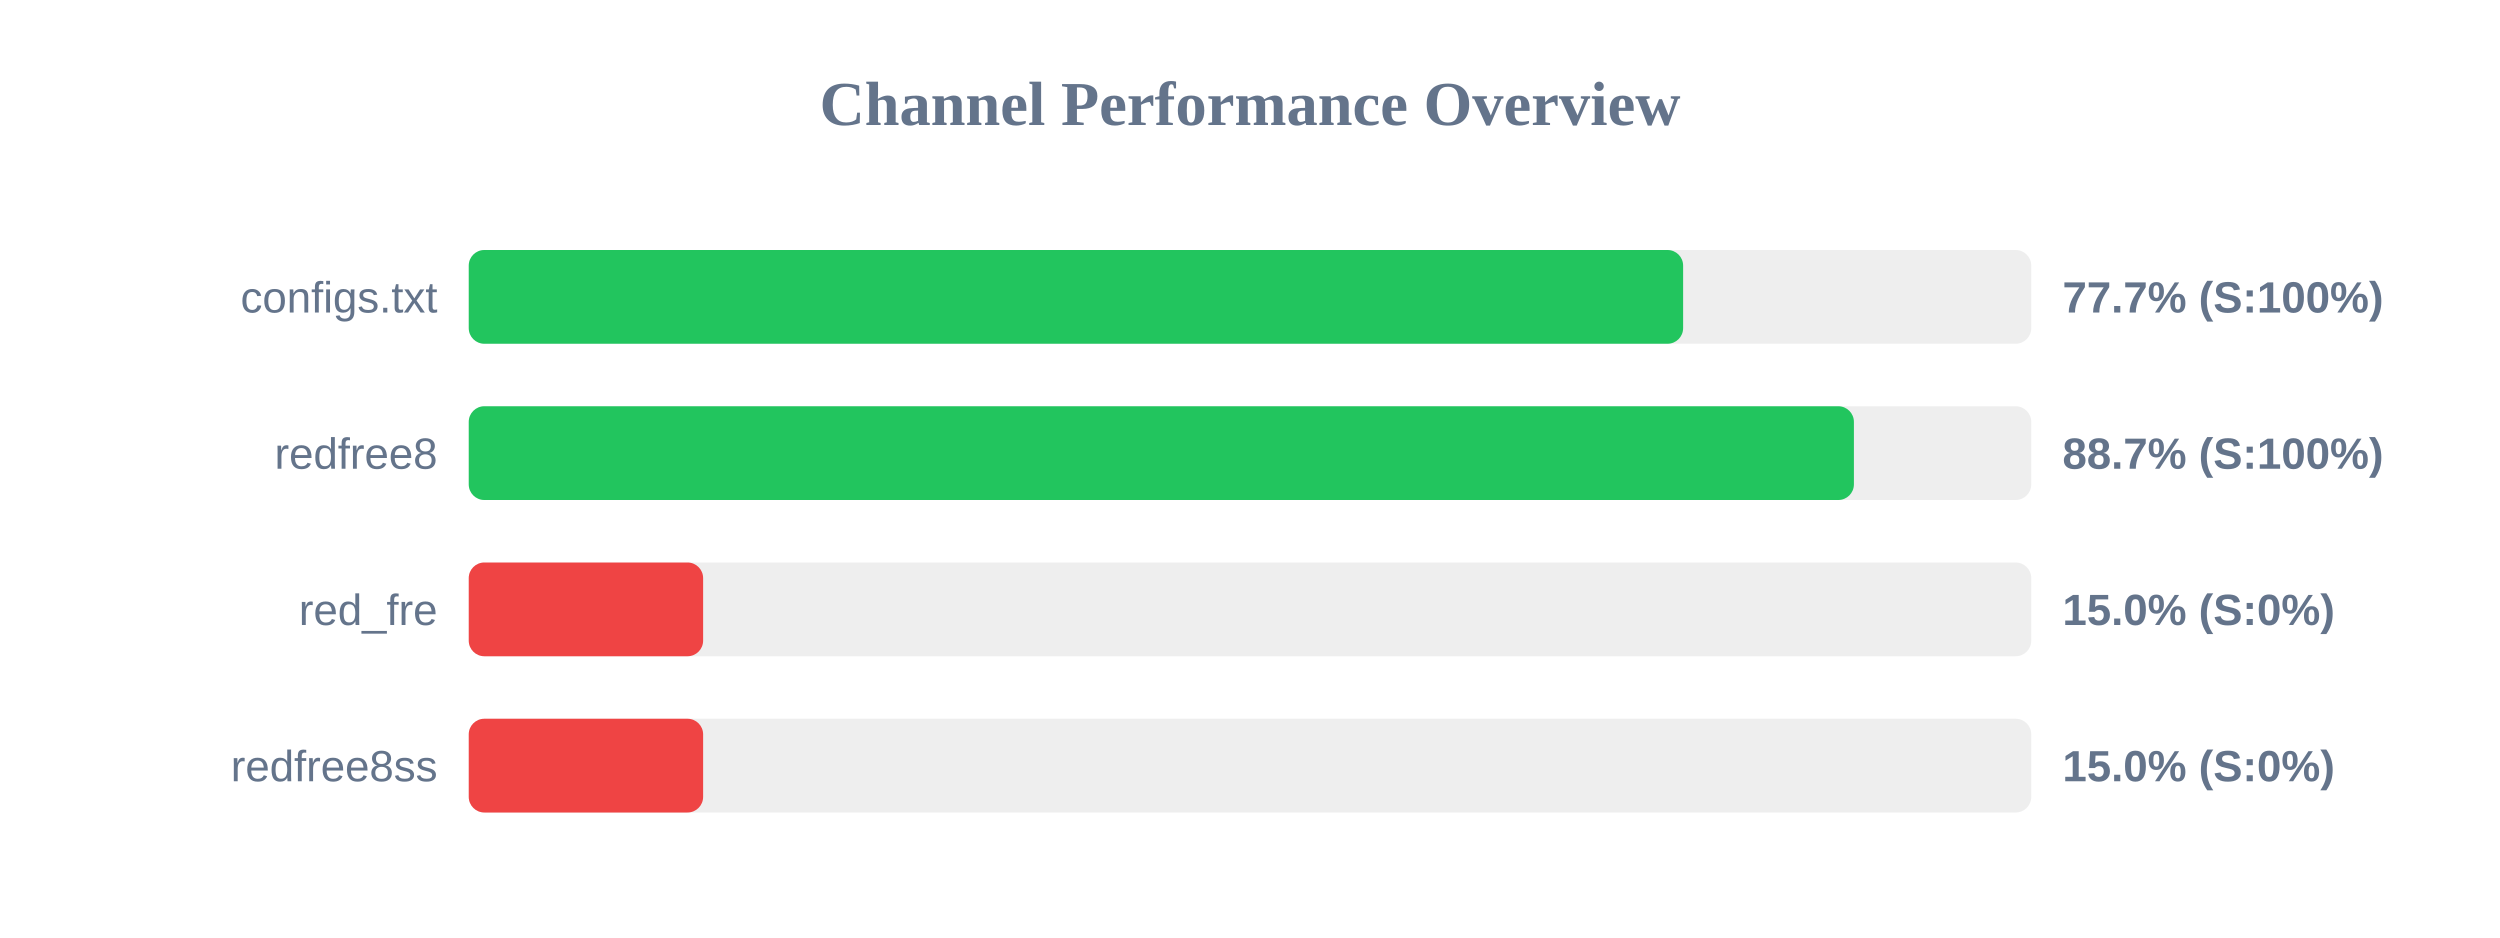
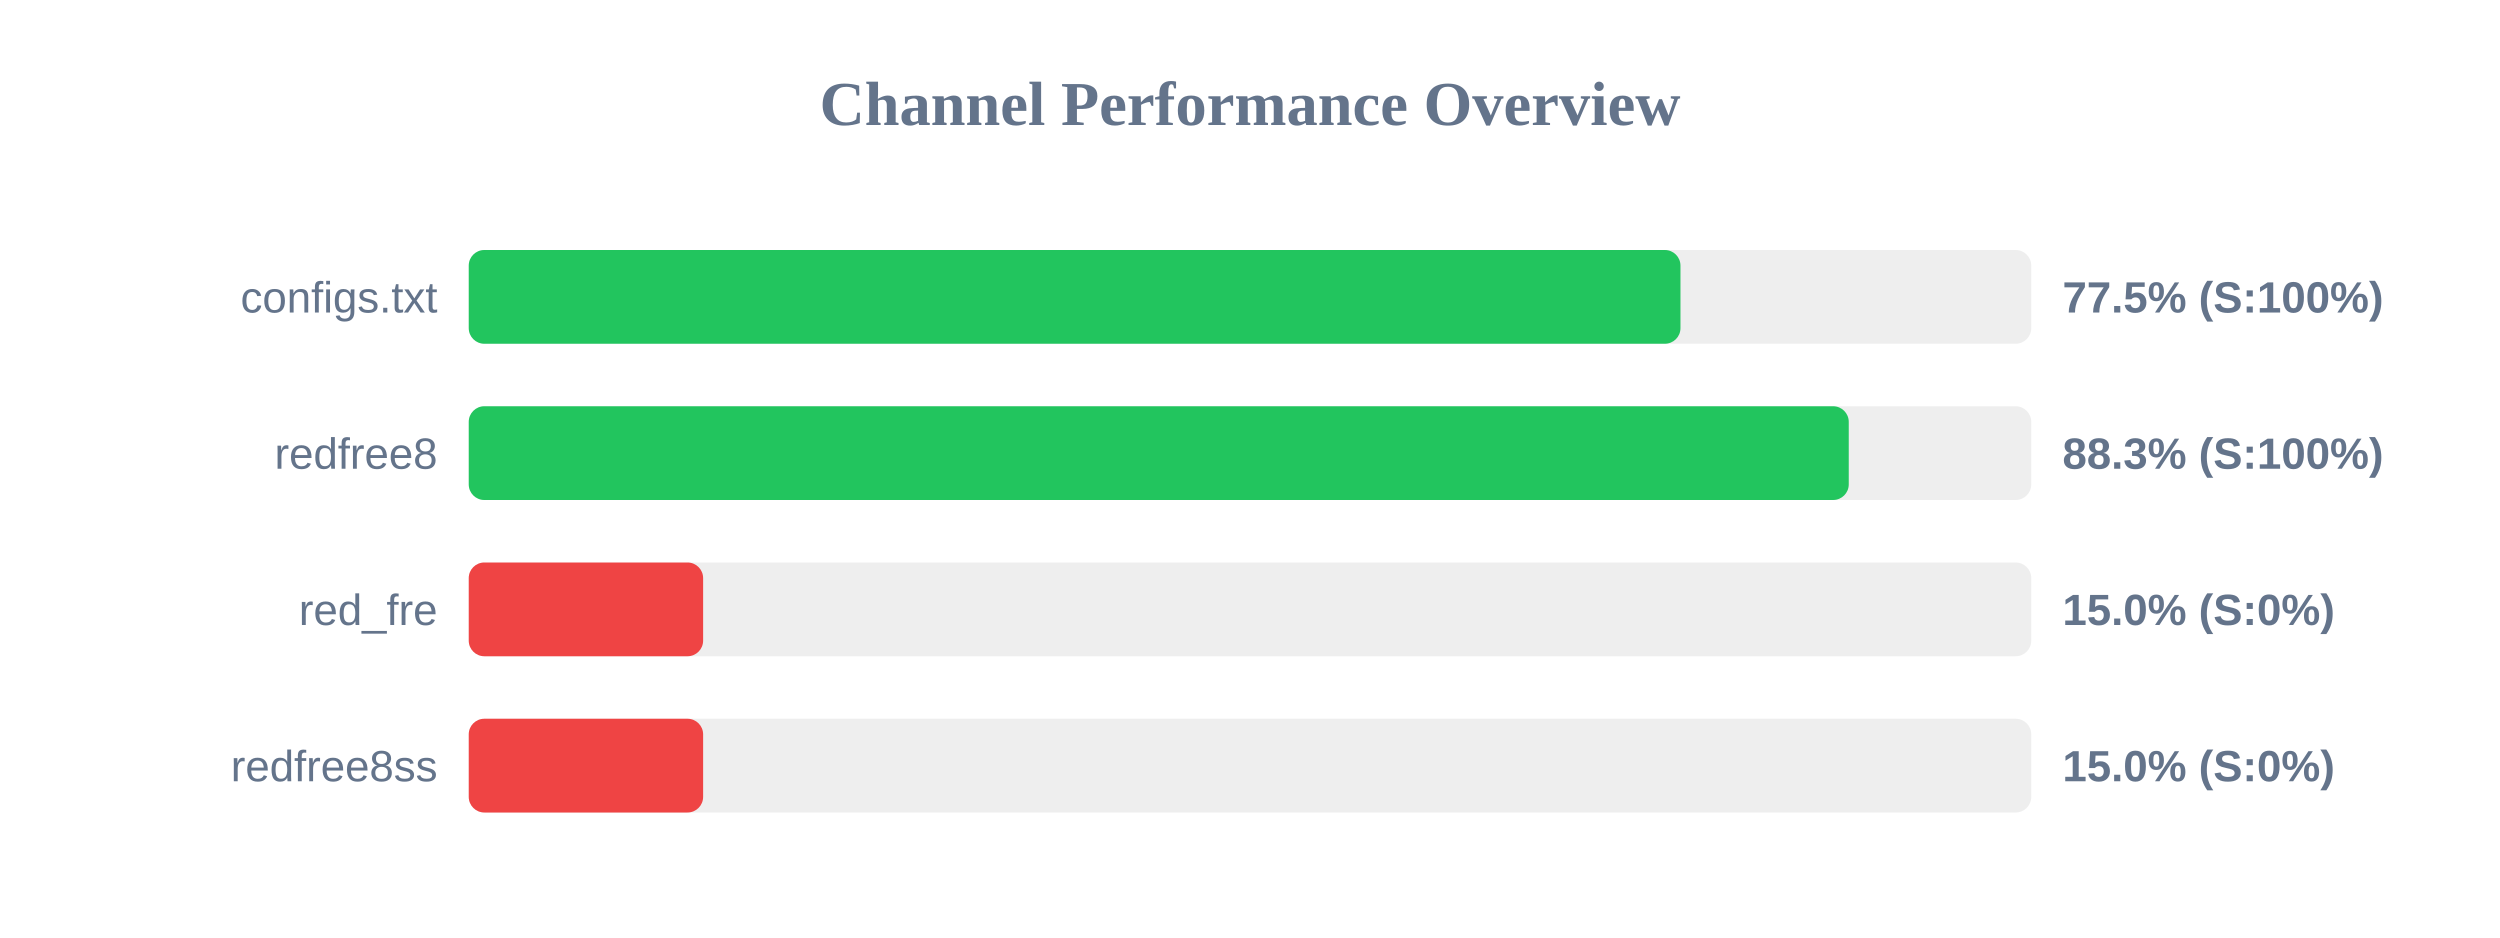
<svg xmlns="http://www.w3.org/2000/svg" width="800" height="300" version="1.1">
  <style>
        .row { font: 14px Arial; fill: #64748b; }
        .score { font: bold 14px Arial; fill: #64748b; }
    </style>
  <text x="400" y="40" text-anchor="middle" font-size="20px" font-weight="bold" fill="#64748b">Channel Performance Overview</text>
  <rect x="150" y="80" width="500" height="30" fill="#eee" rx="5" />
-   <rect x="150" y="80" width="388.6" height="30" fill="#22c55e" rx="5" />
+   <rect x="150" y="80" width="387.75" height="30" fill="#22c55e" rx="5" />
  <text x="140" y="100" text-anchor="end" class="row">configs.txt</text>
-   <text x="660" y="100" text-anchor="start" class="score">77.7% (S:100%)</text>
+   <text x="660" y="100" text-anchor="start" class="score">77.5% (S:100%)</text>
  <rect x="150" y="130" width="500" height="30" fill="#eee" rx="5" />
-   <rect x="150" y="130" width="443.25" height="30" fill="#22c55e" rx="5" />
+   <rect x="150" y="130" width="441.6" height="30" fill="#22c55e" rx="5" />
  <text x="140" y="150" text-anchor="end" class="row">redfree8</text>
-   <text x="660" y="150" text-anchor="start" class="score">88.7% (S:100%)</text>
+   <text x="660" y="150" text-anchor="start" class="score">88.3% (S:100%)</text>
  <rect x="150" y="180" width="500" height="30" fill="#eee" rx="5" />
  <rect x="150" y="180" width="75.0" height="30" fill="#ef4444" rx="5" />
  <text x="140" y="200" text-anchor="end" class="row">red_fre</text>
  <text x="660" y="200" text-anchor="start" class="score">15.0% (S:0%)</text>
  <rect x="150" y="230" width="500" height="30" fill="#eee" rx="5" />
  <rect x="150" y="230" width="75.0" height="30" fill="#ef4444" rx="5" />
  <text x="140" y="250" text-anchor="end" class="row">redfree8ss</text>
  <text x="660" y="250" text-anchor="start" class="score">15.0% (S:0%)</text>
</svg>
